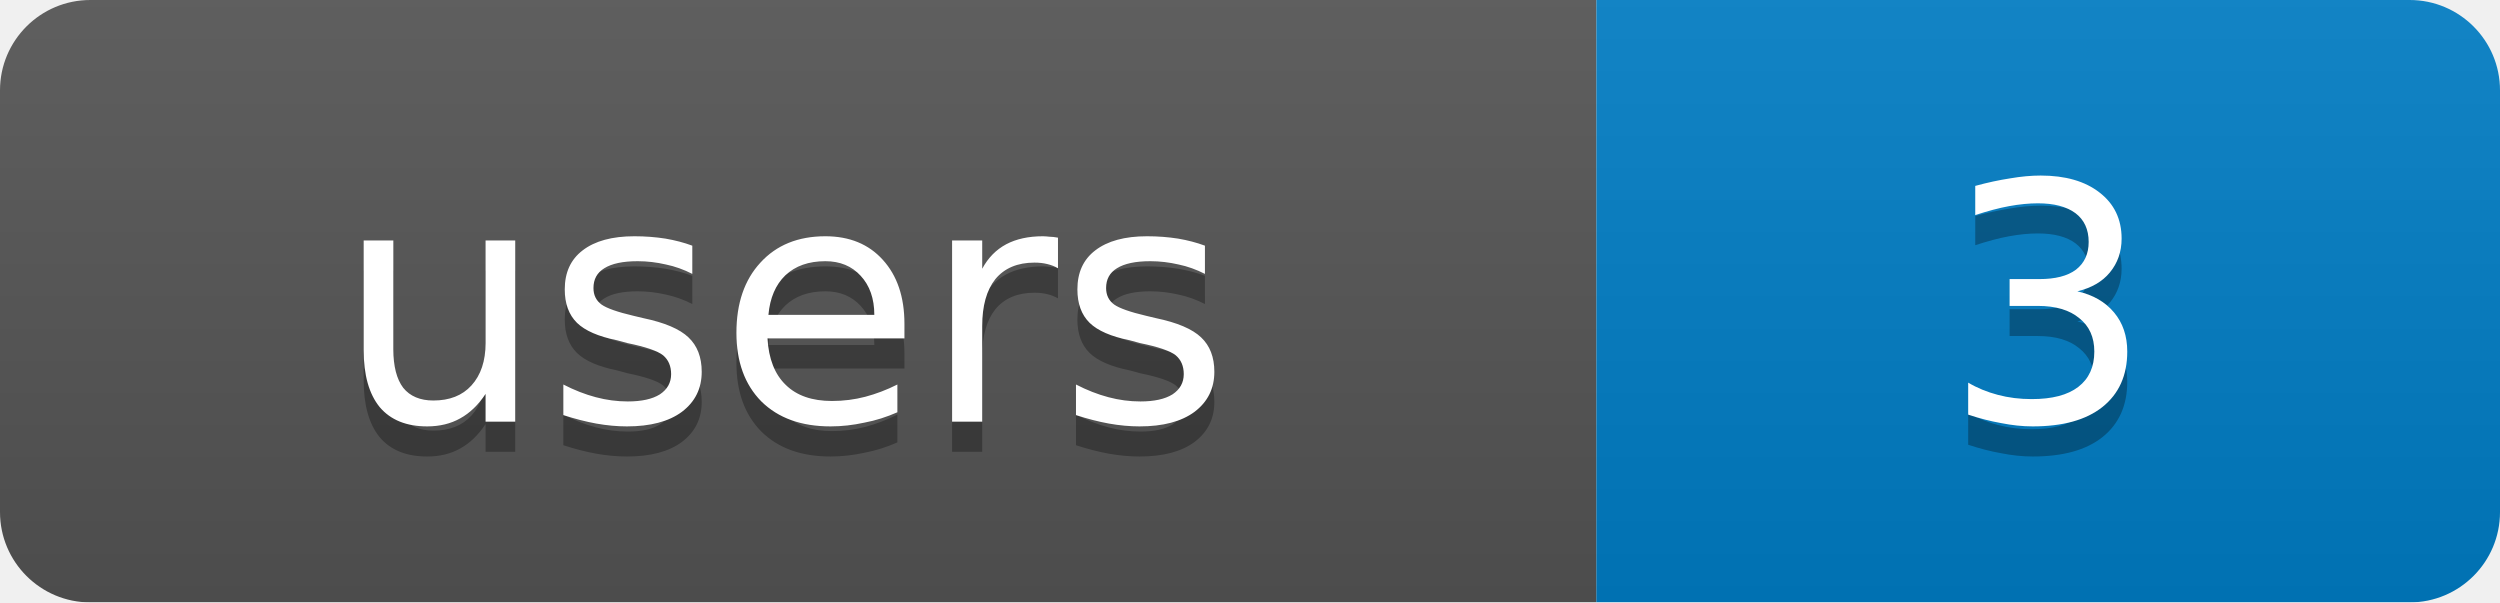
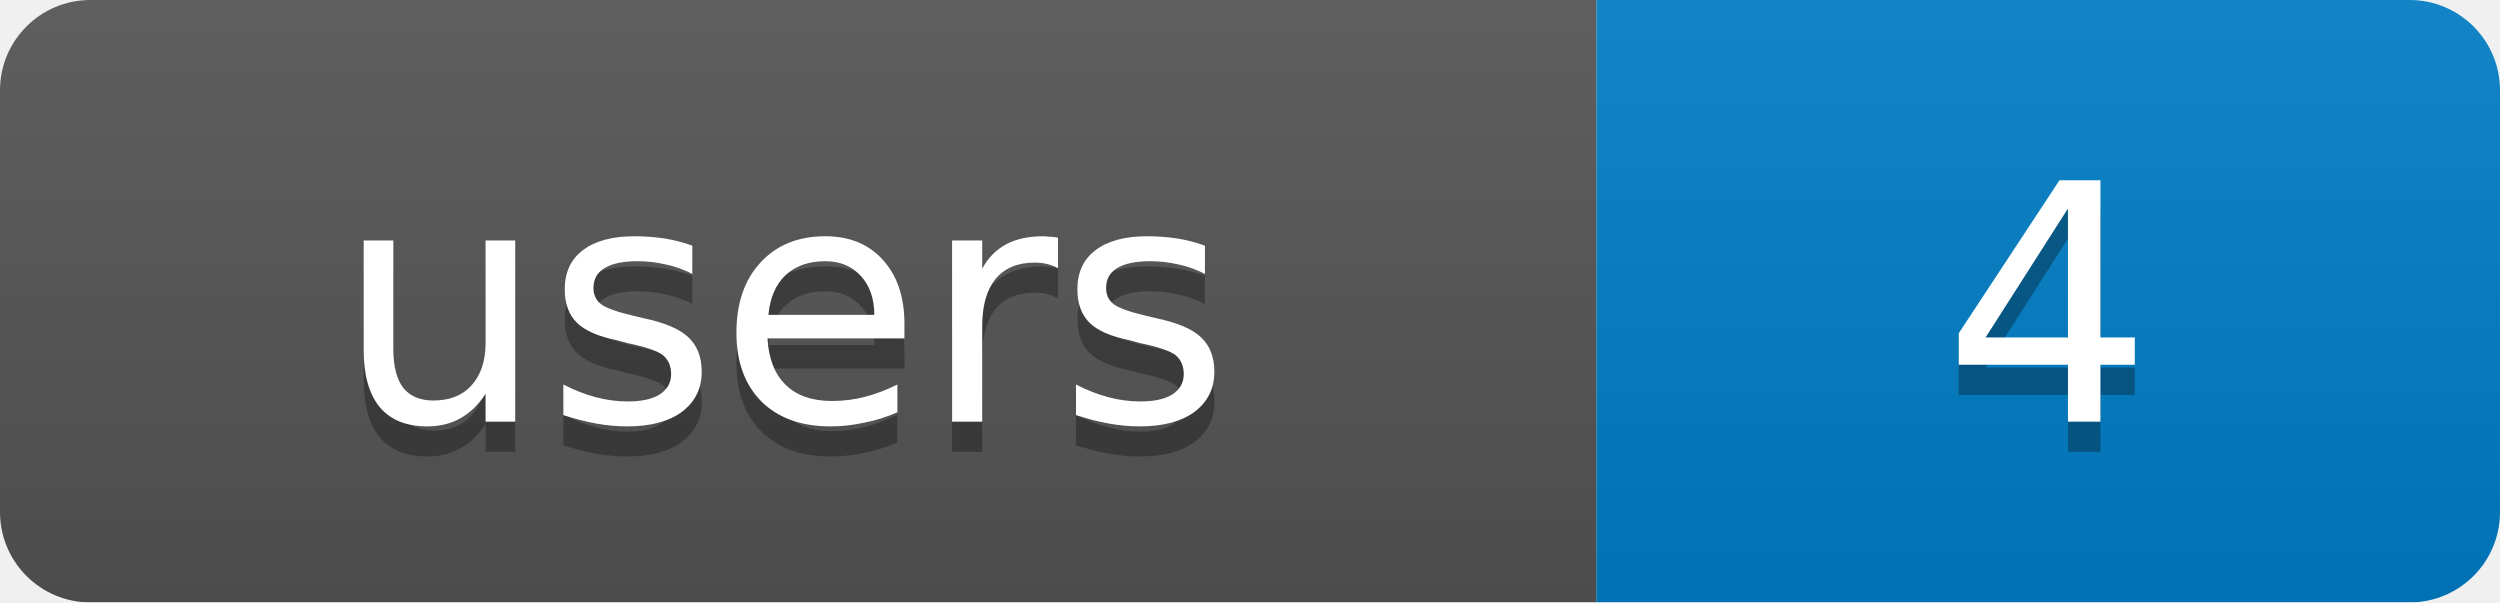
<svg xmlns="http://www.w3.org/2000/svg" width="83" height="20">
  <linearGradient id="b" x2="0" y2="100%">
    <stop offset="0" stop-color="#bbb" stop-opacity=".1" />
    <stop offset="1" stop-opacity=".1" />
  </linearGradient>
  <mask id="a">
    <rect width="83" height="20" rx="3" fill="#fff" />
  </mask>
  <g mask="url(#a)">
    <rect width="53" height="20" fill="#555" />
    <rect x="53" width="30" height="20" fill="#007ec6" />
    <rect width="83" height="20" fill="url(#b)" />
  </g>
  <g fill="#fff" text-anchor="middle" font-family="DejaVu Sans,Verdana,Geneva,sans-serif" font-size="11">
    <text x="26" y="15" fill="#010101" fill-opacity=".3">users</text>
-     <text x="68" y="15" fill="#010101" fill-opacity=".3">3</text>
+     <text x="68" y="15" fill="#010101" fill-opacity=".3">4</text>
    <text x="26" y="14">users</text>
-     <text x="68" y="14">3</text>
+     <text x="68" y="14">4</text>
  </g>
</svg>
